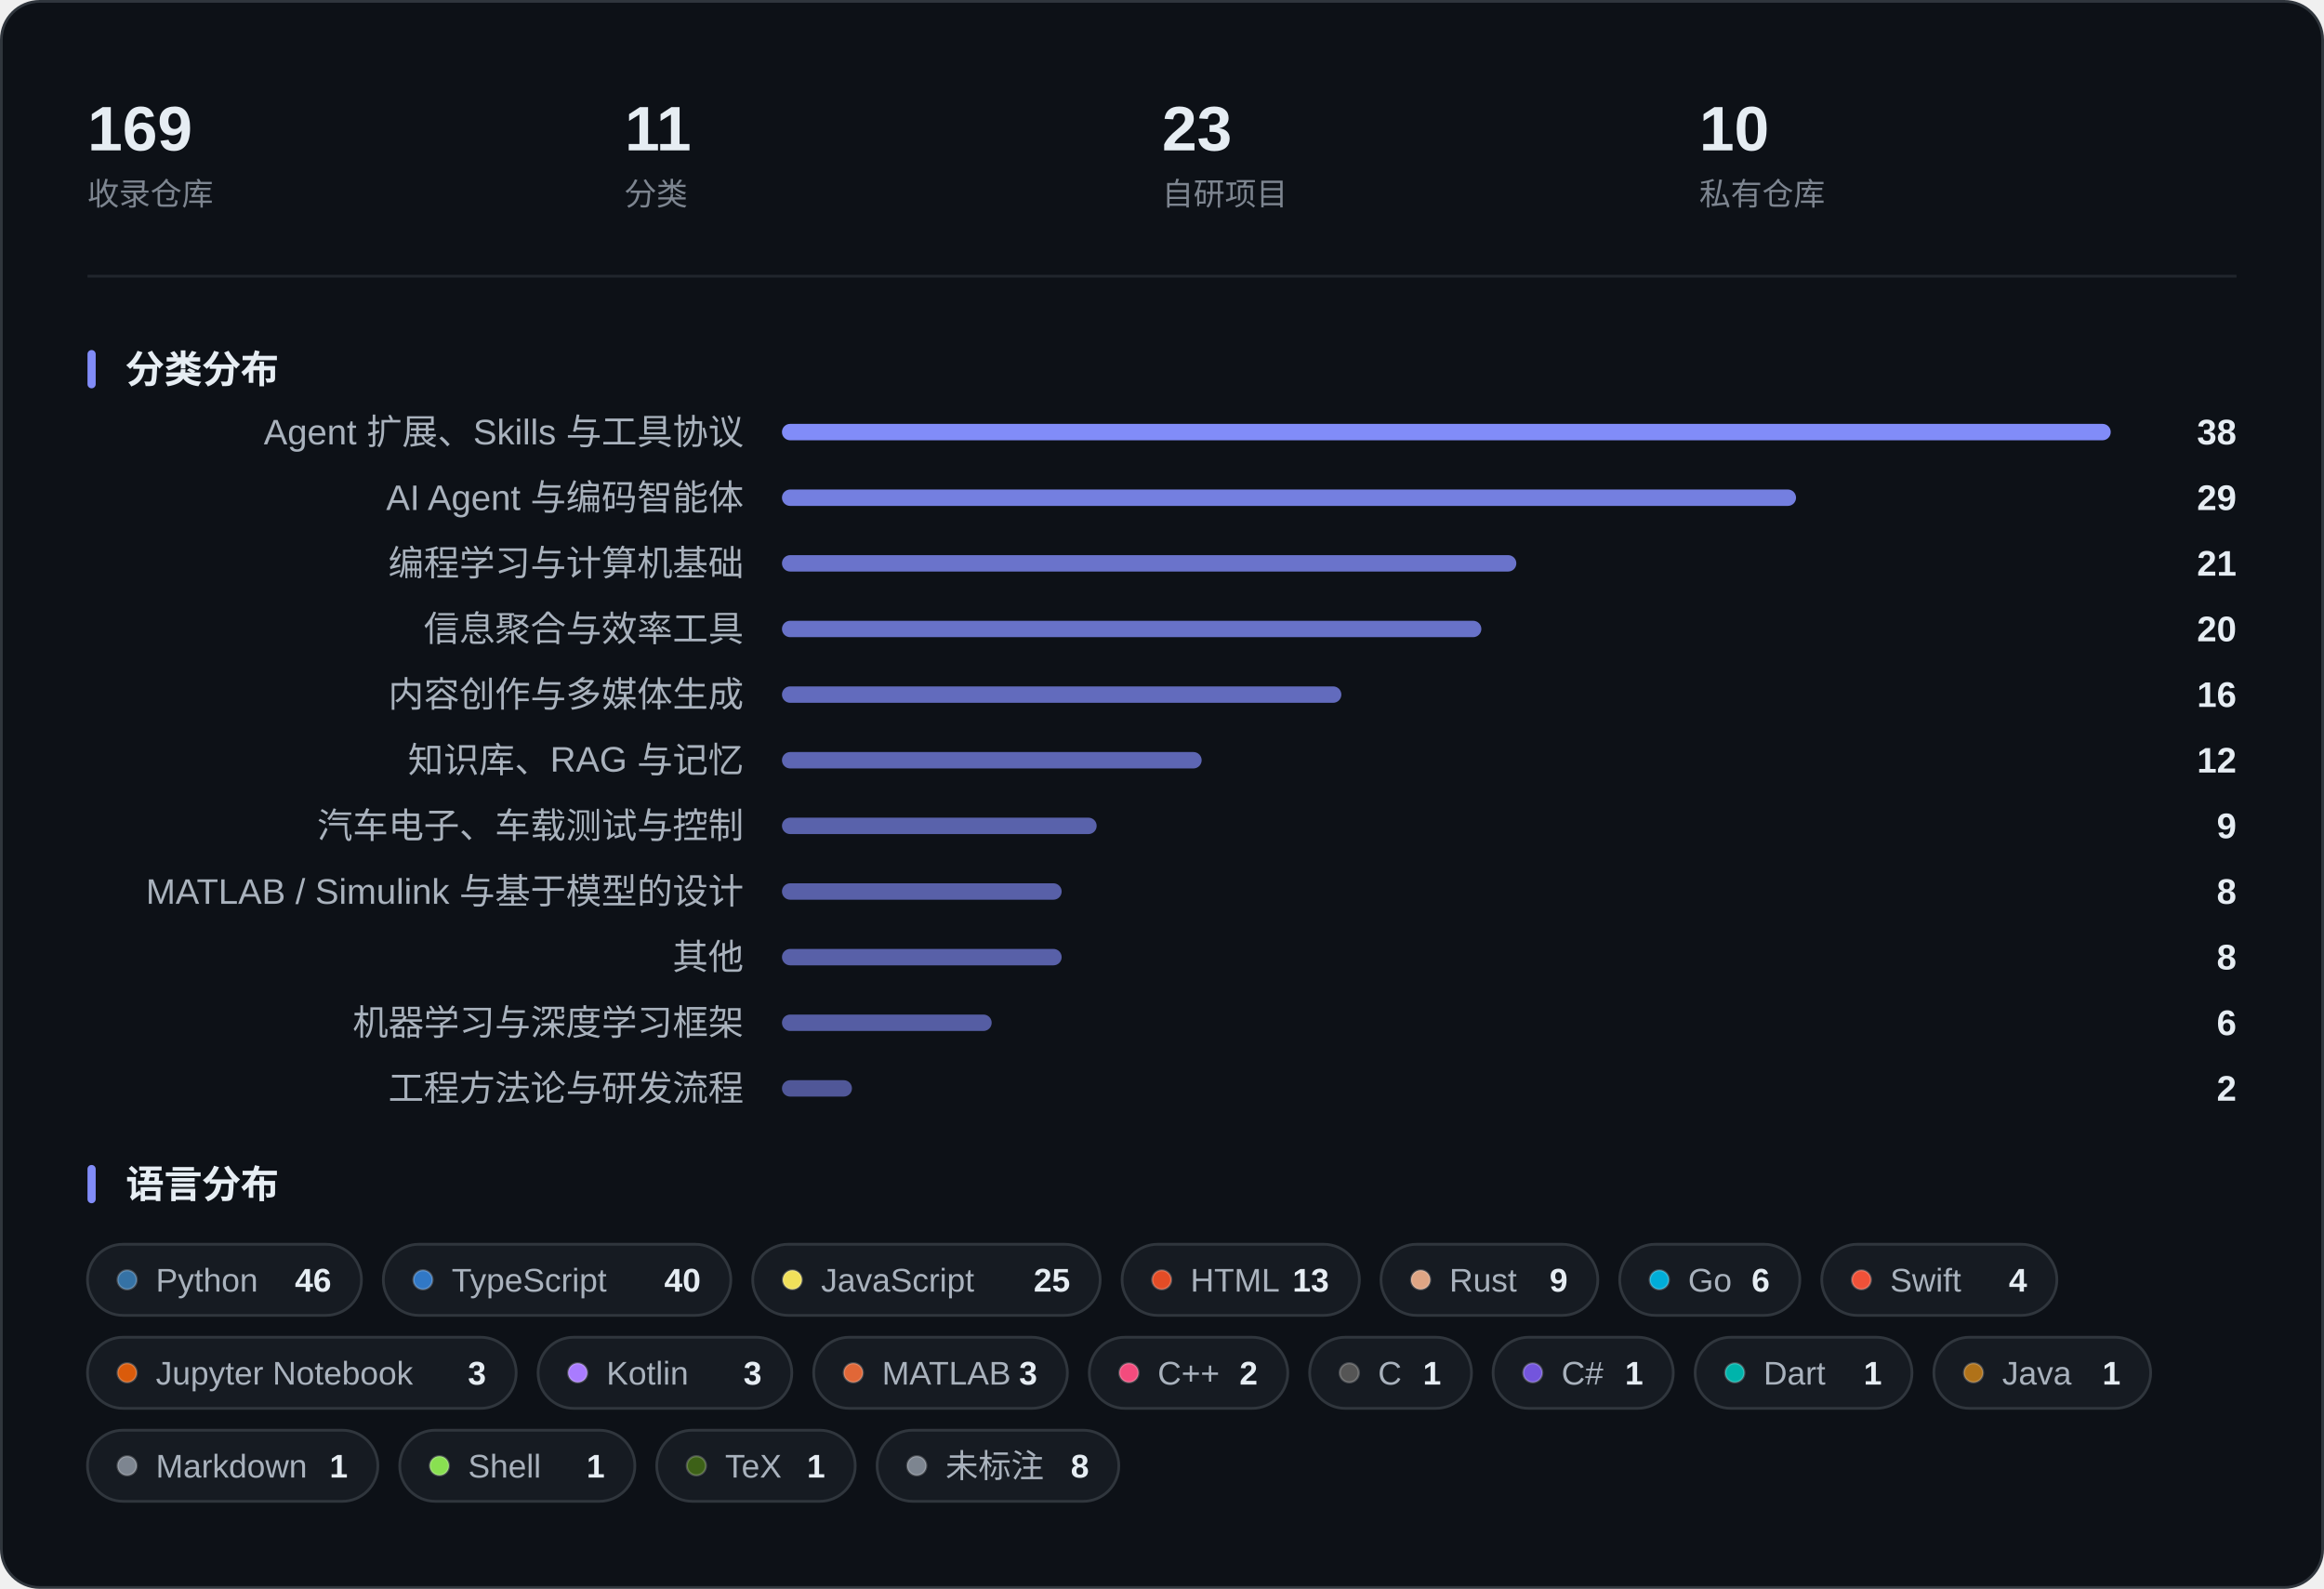
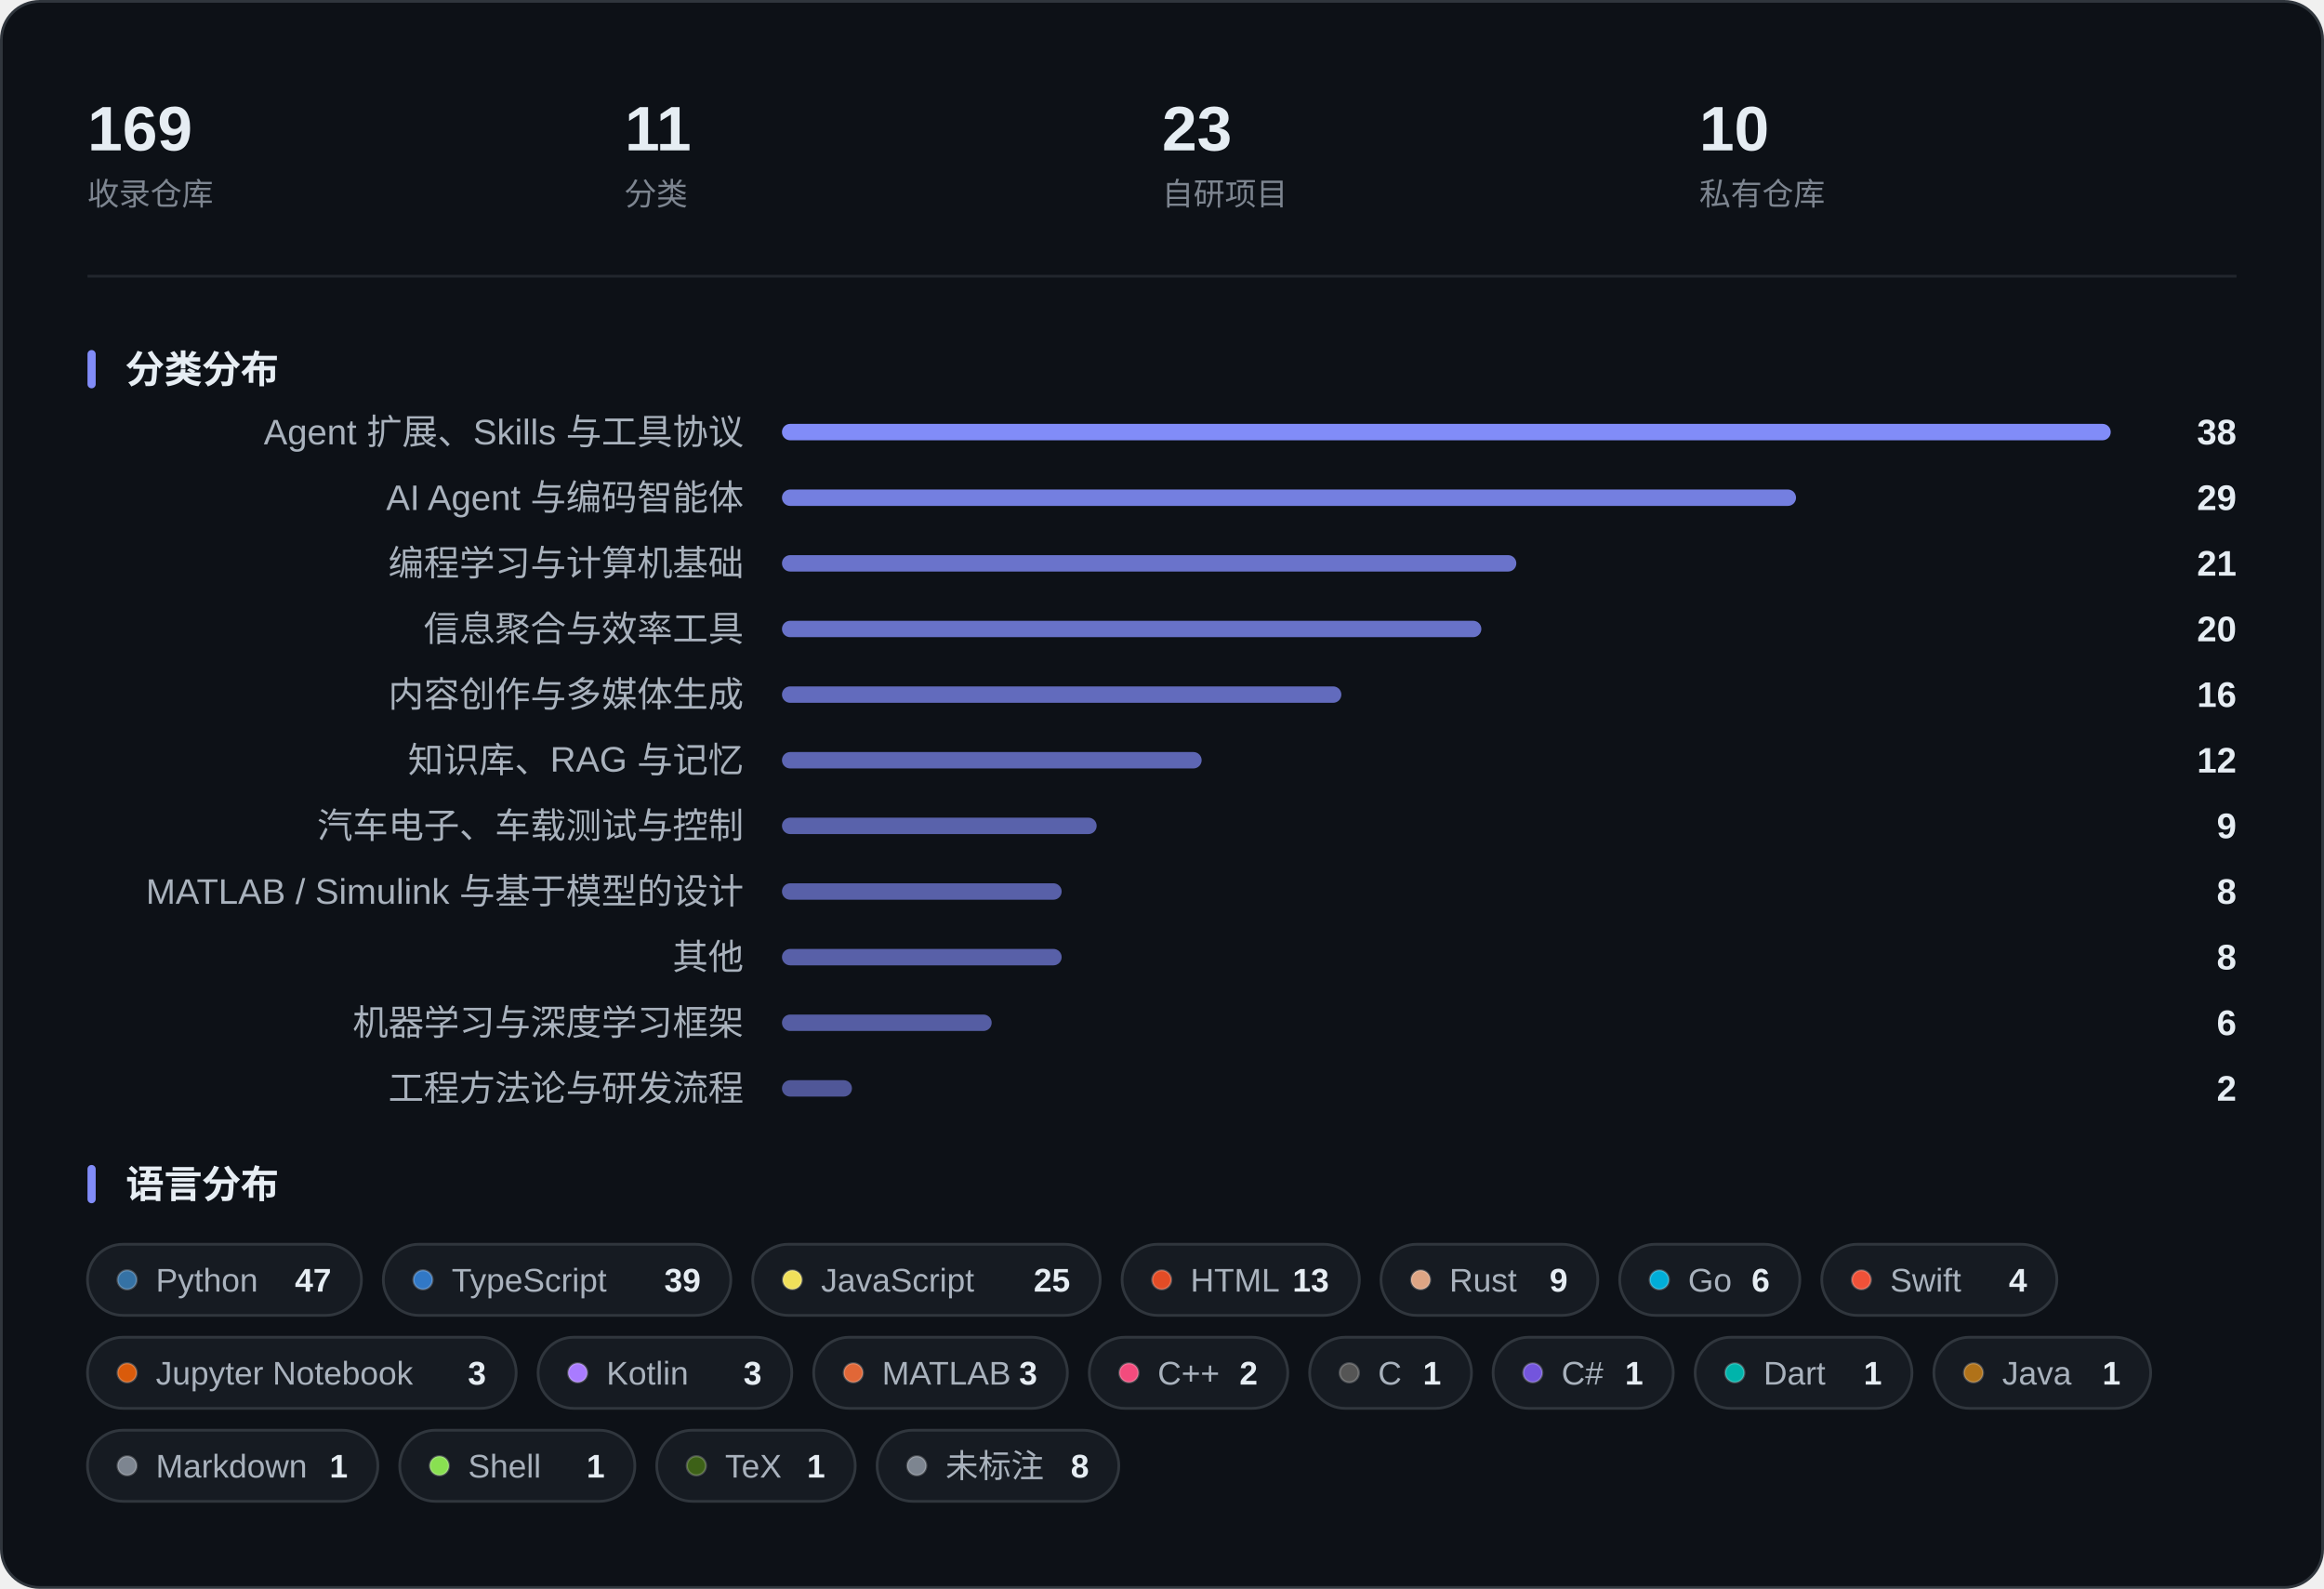
<svg xmlns="http://www.w3.org/2000/svg" width="850" height="581" viewBox="0 0 850 581" role="img" aria-label="收藏概览：指标、分类分布与语言分布">
  <rect x="0.5" y="0.5" width="849" height="580" rx="14" fill="#0D1117" stroke="#30363D" />
  <text x="32.0" y="55.0" font-family="-apple-system, BlinkMacSystemFont, 'Segoe UI', 'PingFang SC', 'Hiragino Sans GB', 'Microsoft YaHei', 'Helvetica Neue', Arial, sans-serif" font-size="23" fill="#E6EDF3" font-weight="600">169</text>
  <text x="32.0" y="75.0" font-family="-apple-system, BlinkMacSystemFont, 'Segoe UI', 'PingFang SC', 'Hiragino Sans GB', 'Microsoft YaHei', 'Helvetica Neue', Arial, sans-serif" font-size="11.5" fill="#7D8590">收录仓库</text>
  <text x="228.5" y="55.0" font-family="-apple-system, BlinkMacSystemFont, 'Segoe UI', 'PingFang SC', 'Hiragino Sans GB', 'Microsoft YaHei', 'Helvetica Neue', Arial, sans-serif" font-size="23" fill="#E6EDF3" font-weight="600">11</text>
  <text x="228.5" y="75.0" font-family="-apple-system, BlinkMacSystemFont, 'Segoe UI', 'PingFang SC', 'Hiragino Sans GB', 'Microsoft YaHei', 'Helvetica Neue', Arial, sans-serif" font-size="11.5" fill="#7D8590">分类</text>
  <text x="425.0" y="55.0" font-family="-apple-system, BlinkMacSystemFont, 'Segoe UI', 'PingFang SC', 'Hiragino Sans GB', 'Microsoft YaHei', 'Helvetica Neue', Arial, sans-serif" font-size="23" fill="#E6EDF3" font-weight="600">23</text>
  <text x="425.0" y="75.0" font-family="-apple-system, BlinkMacSystemFont, 'Segoe UI', 'PingFang SC', 'Hiragino Sans GB', 'Microsoft YaHei', 'Helvetica Neue', Arial, sans-serif" font-size="11.5" fill="#7D8590">自研项目</text>
  <text x="621.5" y="55.0" font-family="-apple-system, BlinkMacSystemFont, 'Segoe UI', 'PingFang SC', 'Hiragino Sans GB', 'Microsoft YaHei', 'Helvetica Neue', Arial, sans-serif" font-size="23" fill="#E6EDF3" font-weight="600">10</text>
  <text x="621.5" y="75.0" font-family="-apple-system, BlinkMacSystemFont, 'Segoe UI', 'PingFang SC', 'Hiragino Sans GB', 'Microsoft YaHei', 'Helvetica Neue', Arial, sans-serif" font-size="11.5" fill="#7D8590">私有仓库</text>
  <line x1="32" y1="101.0" x2="818" y2="101.0" stroke="#21262D" />
  <rect x="32" y="128.0" width="3" height="14" rx="1.5" fill="#818CF8" />
  <text x="46.0" y="140.0" font-family="-apple-system, BlinkMacSystemFont, 'Segoe UI', 'PingFang SC', 'Hiragino Sans GB', 'Microsoft YaHei', 'Helvetica Neue', Arial, sans-serif" font-size="14" fill="#E6EDF3" font-weight="600">分类分布</text>
  <text x="272.0" y="162.5" font-family="-apple-system, BlinkMacSystemFont, 'Segoe UI', 'PingFang SC', 'Hiragino Sans GB', 'Microsoft YaHei', 'Helvetica Neue', Arial, sans-serif" font-size="13" fill="#A9B2BD" text-anchor="end">Agent 扩展、Skills 与工具协议</text>
  <rect x="286.0" y="155.0" width="486.0" height="6" rx="3.0" fill="#818CF8" fill-opacity="1.000" />
  <text x="818.0" y="162.5" font-family="-apple-system, BlinkMacSystemFont, 'Segoe UI', 'PingFang SC', 'Hiragino Sans GB', 'Microsoft YaHei', 'Helvetica Neue', Arial, sans-serif" font-size="13" fill="#E6EDF3" font-weight="600" text-anchor="end">38</text>
  <text x="272.0" y="186.5" font-family="-apple-system, BlinkMacSystemFont, 'Segoe UI', 'PingFang SC', 'Hiragino Sans GB', 'Microsoft YaHei', 'Helvetica Neue', Arial, sans-serif" font-size="13" fill="#A9B2BD" text-anchor="end">AI Agent 与编码智能体</text>
  <rect x="286.0" y="179.0" width="370.9" height="6" rx="3.0" fill="#818CF8" fill-opacity="0.893" />
  <text x="818.0" y="186.5" font-family="-apple-system, BlinkMacSystemFont, 'Segoe UI', 'PingFang SC', 'Hiragino Sans GB', 'Microsoft YaHei', 'Helvetica Neue', Arial, sans-serif" font-size="13" fill="#E6EDF3" font-weight="600" text-anchor="end">29</text>
  <text x="272.0" y="210.5" font-family="-apple-system, BlinkMacSystemFont, 'Segoe UI', 'PingFang SC', 'Hiragino Sans GB', 'Microsoft YaHei', 'Helvetica Neue', Arial, sans-serif" font-size="13" fill="#A9B2BD" text-anchor="end">编程学习与计算机基础</text>
  <rect x="286.0" y="203.0" width="268.6" height="6" rx="3.0" fill="#818CF8" fill-opacity="0.799" />
  <text x="818.0" y="210.5" font-family="-apple-system, BlinkMacSystemFont, 'Segoe UI', 'PingFang SC', 'Hiragino Sans GB', 'Microsoft YaHei', 'Helvetica Neue', Arial, sans-serif" font-size="13" fill="#E6EDF3" font-weight="600" text-anchor="end">21</text>
  <text x="272.0" y="234.5" font-family="-apple-system, BlinkMacSystemFont, 'Segoe UI', 'PingFang SC', 'Hiragino Sans GB', 'Microsoft YaHei', 'Helvetica Neue', Arial, sans-serif" font-size="13" fill="#A9B2BD" text-anchor="end">信息聚合与效率工具</text>
  <rect x="286.0" y="227.0" width="255.8" height="6" rx="3.0" fill="#818CF8" fill-opacity="0.787" />
  <text x="818.0" y="234.5" font-family="-apple-system, BlinkMacSystemFont, 'Segoe UI', 'PingFang SC', 'Hiragino Sans GB', 'Microsoft YaHei', 'Helvetica Neue', Arial, sans-serif" font-size="13" fill="#E6EDF3" font-weight="600" text-anchor="end">20</text>
  <text x="272.0" y="258.5" font-family="-apple-system, BlinkMacSystemFont, 'Segoe UI', 'PingFang SC', 'Hiragino Sans GB', 'Microsoft YaHei', 'Helvetica Neue', Arial, sans-serif" font-size="13" fill="#A9B2BD" text-anchor="end">内容创作与多媒体生成</text>
  <rect x="286.0" y="251.0" width="204.6" height="6" rx="3.0" fill="#818CF8" fill-opacity="0.739" />
  <text x="818.0" y="258.5" font-family="-apple-system, BlinkMacSystemFont, 'Segoe UI', 'PingFang SC', 'Hiragino Sans GB', 'Microsoft YaHei', 'Helvetica Neue', Arial, sans-serif" font-size="13" fill="#E6EDF3" font-weight="600" text-anchor="end">16</text>
  <text x="272.0" y="282.5" font-family="-apple-system, BlinkMacSystemFont, 'Segoe UI', 'PingFang SC', 'Hiragino Sans GB', 'Microsoft YaHei', 'Helvetica Neue', Arial, sans-serif" font-size="13" fill="#A9B2BD" text-anchor="end">知识库、RAG 与记忆</text>
  <rect x="286.0" y="275.0" width="153.5" height="6" rx="3.0" fill="#818CF8" fill-opacity="0.692" />
  <text x="818.0" y="282.5" font-family="-apple-system, BlinkMacSystemFont, 'Segoe UI', 'PingFang SC', 'Hiragino Sans GB', 'Microsoft YaHei', 'Helvetica Neue', Arial, sans-serif" font-size="13" fill="#E6EDF3" font-weight="600" text-anchor="end">12</text>
  <text x="272.0" y="306.5" font-family="-apple-system, BlinkMacSystemFont, 'Segoe UI', 'PingFang SC', 'Hiragino Sans GB', 'Microsoft YaHei', 'Helvetica Neue', Arial, sans-serif" font-size="13" fill="#A9B2BD" text-anchor="end">汽车电子、车载测试与控制</text>
  <rect x="286.0" y="299.0" width="115.1" height="6" rx="3.0" fill="#818CF8" fill-opacity="0.657" />
  <text x="818.0" y="306.5" font-family="-apple-system, BlinkMacSystemFont, 'Segoe UI', 'PingFang SC', 'Hiragino Sans GB', 'Microsoft YaHei', 'Helvetica Neue', Arial, sans-serif" font-size="13" fill="#E6EDF3" font-weight="600" text-anchor="end">9</text>
  <text x="272.0" y="330.5" font-family="-apple-system, BlinkMacSystemFont, 'Segoe UI', 'PingFang SC', 'Hiragino Sans GB', 'Microsoft YaHei', 'Helvetica Neue', Arial, sans-serif" font-size="13" fill="#A9B2BD" text-anchor="end">MATLAB / Simulink 与基于模型的设计</text>
  <rect x="286.0" y="323.0" width="102.3" height="6" rx="3.0" fill="#818CF8" fill-opacity="0.645" />
  <text x="818.0" y="330.5" font-family="-apple-system, BlinkMacSystemFont, 'Segoe UI', 'PingFang SC', 'Hiragino Sans GB', 'Microsoft YaHei', 'Helvetica Neue', Arial, sans-serif" font-size="13" fill="#E6EDF3" font-weight="600" text-anchor="end">8</text>
  <text x="272.0" y="354.5" font-family="-apple-system, BlinkMacSystemFont, 'Segoe UI', 'PingFang SC', 'Hiragino Sans GB', 'Microsoft YaHei', 'Helvetica Neue', Arial, sans-serif" font-size="13" fill="#A9B2BD" text-anchor="end">其他</text>
  <rect x="286.0" y="347.0" width="102.3" height="6" rx="3.0" fill="#818CF8" fill-opacity="0.645" />
  <text x="818.0" y="354.5" font-family="-apple-system, BlinkMacSystemFont, 'Segoe UI', 'PingFang SC', 'Hiragino Sans GB', 'Microsoft YaHei', 'Helvetica Neue', Arial, sans-serif" font-size="13" fill="#E6EDF3" font-weight="600" text-anchor="end">8</text>
  <text x="272.0" y="378.5" font-family="-apple-system, BlinkMacSystemFont, 'Segoe UI', 'PingFang SC', 'Hiragino Sans GB', 'Microsoft YaHei', 'Helvetica Neue', Arial, sans-serif" font-size="13" fill="#A9B2BD" text-anchor="end">机器学习与深度学习框架</text>
  <rect x="286.0" y="371.0" width="76.7" height="6" rx="3.0" fill="#818CF8" fill-opacity="0.621" />
  <text x="818.0" y="378.5" font-family="-apple-system, BlinkMacSystemFont, 'Segoe UI', 'PingFang SC', 'Hiragino Sans GB', 'Microsoft YaHei', 'Helvetica Neue', Arial, sans-serif" font-size="13" fill="#E6EDF3" font-weight="600" text-anchor="end">6</text>
  <text x="272.0" y="402.5" font-family="-apple-system, BlinkMacSystemFont, 'Segoe UI', 'PingFang SC', 'Hiragino Sans GB', 'Microsoft YaHei', 'Helvetica Neue', Arial, sans-serif" font-size="13" fill="#A9B2BD" text-anchor="end">工程方法论与研发流程</text>
  <rect x="286.0" y="395.0" width="25.6" height="6" rx="3.0" fill="#818CF8" fill-opacity="0.574" />
  <text x="818.0" y="402.5" font-family="-apple-system, BlinkMacSystemFont, 'Segoe UI', 'PingFang SC', 'Hiragino Sans GB', 'Microsoft YaHei', 'Helvetica Neue', Arial, sans-serif" font-size="13" fill="#E6EDF3" font-weight="600" text-anchor="end">2</text>
  <rect x="32" y="426.0" width="3" height="14" rx="1.5" fill="#818CF8" />
  <text x="46.0" y="438.0" font-family="-apple-system, BlinkMacSystemFont, 'Segoe UI', 'PingFang SC', 'Hiragino Sans GB', 'Microsoft YaHei', 'Helvetica Neue', Arial, sans-serif" font-size="14" fill="#E6EDF3" font-weight="600">语言分布</text>
  <rect x="32.0" y="455.0" width="100.2" height="26" rx="13.0" fill="#161B22" stroke="#30363D" />
  <circle cx="46.5" cy="468.0" r="3.5" fill="#3572A5" stroke="#FFFFFF" stroke-opacity="0.22" stroke-width="0.8" />
  <text x="57.0" y="472.3" font-family="-apple-system, BlinkMacSystemFont, 'Segoe UI', 'PingFang SC', 'Hiragino Sans GB', 'Microsoft YaHei', 'Helvetica Neue', Arial, sans-serif" font-size="12" fill="#A9B2BD">Python</text>
-   <text x="121.2" y="472.3" font-family="-apple-system, BlinkMacSystemFont, 'Segoe UI', 'PingFang SC', 'Hiragino Sans GB', 'Microsoft YaHei', 'Helvetica Neue', Arial, sans-serif" font-size="12" fill="#E6EDF3" font-weight="600" text-anchor="end">46</text>
+   <text x="121.2" y="472.3" font-family="-apple-system, BlinkMacSystemFont, 'Segoe UI', 'PingFang SC', 'Hiragino Sans GB', 'Microsoft YaHei', 'Helvetica Neue', Arial, sans-serif" font-size="12" fill="#E6EDF3" font-weight="600" text-anchor="end">47</text>
  <rect x="140.2" y="455.0" width="127.1" height="26" rx="13.0" fill="#161B22" stroke="#30363D" />
  <circle cx="154.7" cy="468.0" r="3.5" fill="#3178C6" stroke="#FFFFFF" stroke-opacity="0.22" stroke-width="0.8" />
  <text x="165.2" y="472.3" font-family="-apple-system, BlinkMacSystemFont, 'Segoe UI', 'PingFang SC', 'Hiragino Sans GB', 'Microsoft YaHei', 'Helvetica Neue', Arial, sans-serif" font-size="12" fill="#A9B2BD">TypeScript</text>
-   <text x="256.3" y="472.3" font-family="-apple-system, BlinkMacSystemFont, 'Segoe UI', 'PingFang SC', 'Hiragino Sans GB', 'Microsoft YaHei', 'Helvetica Neue', Arial, sans-serif" font-size="12" fill="#E6EDF3" font-weight="600" text-anchor="end">40</text>
+   <text x="256.3" y="472.3" font-family="-apple-system, BlinkMacSystemFont, 'Segoe UI', 'PingFang SC', 'Hiragino Sans GB', 'Microsoft YaHei', 'Helvetica Neue', Arial, sans-serif" font-size="12" fill="#E6EDF3" font-weight="600" text-anchor="end">39</text>
  <rect x="275.3" y="455.0" width="127.1" height="26" rx="13.0" fill="#161B22" stroke="#30363D" />
  <circle cx="289.8" cy="468.0" r="3.5" fill="#F1E05A" stroke="#FFFFFF" stroke-opacity="0.22" stroke-width="0.8" />
  <text x="300.3" y="472.3" font-family="-apple-system, BlinkMacSystemFont, 'Segoe UI', 'PingFang SC', 'Hiragino Sans GB', 'Microsoft YaHei', 'Helvetica Neue', Arial, sans-serif" font-size="12" fill="#A9B2BD">JavaScript</text>
  <text x="391.4" y="472.3" font-family="-apple-system, BlinkMacSystemFont, 'Segoe UI', 'PingFang SC', 'Hiragino Sans GB', 'Microsoft YaHei', 'Helvetica Neue', Arial, sans-serif" font-size="12" fill="#E6EDF3" font-weight="600" text-anchor="end">25</text>
  <rect x="410.4" y="455.0" width="86.8" height="26" rx="13.0" fill="#161B22" stroke="#30363D" />
  <circle cx="424.9" cy="468.0" r="3.5" fill="#E34C26" stroke="#FFFFFF" stroke-opacity="0.22" stroke-width="0.8" />
  <text x="435.4" y="472.3" font-family="-apple-system, BlinkMacSystemFont, 'Segoe UI', 'PingFang SC', 'Hiragino Sans GB', 'Microsoft YaHei', 'Helvetica Neue', Arial, sans-serif" font-size="12" fill="#A9B2BD">HTML</text>
  <text x="486.1" y="472.3" font-family="-apple-system, BlinkMacSystemFont, 'Segoe UI', 'PingFang SC', 'Hiragino Sans GB', 'Microsoft YaHei', 'Helvetica Neue', Arial, sans-serif" font-size="12" fill="#E6EDF3" font-weight="600" text-anchor="end">13</text>
  <rect x="505.1" y="455.0" width="79.3" height="26" rx="13.0" fill="#161B22" stroke="#30363D" />
  <circle cx="519.6" cy="468.0" r="3.5" fill="#DEA584" stroke="#FFFFFF" stroke-opacity="0.22" stroke-width="0.8" />
  <text x="530.1" y="472.3" font-family="-apple-system, BlinkMacSystemFont, 'Segoe UI', 'PingFang SC', 'Hiragino Sans GB', 'Microsoft YaHei', 'Helvetica Neue', Arial, sans-serif" font-size="12" fill="#A9B2BD">Rust</text>
  <text x="573.4" y="472.3" font-family="-apple-system, BlinkMacSystemFont, 'Segoe UI', 'PingFang SC', 'Hiragino Sans GB', 'Microsoft YaHei', 'Helvetica Neue', Arial, sans-serif" font-size="12" fill="#E6EDF3" font-weight="600" text-anchor="end">9</text>
  <rect x="592.4" y="455.0" width="65.9" height="26" rx="13.0" fill="#161B22" stroke="#30363D" />
  <circle cx="606.9" cy="468.0" r="3.5" fill="#00ADD8" stroke="#FFFFFF" stroke-opacity="0.22" stroke-width="0.8" />
  <text x="617.4" y="472.3" font-family="-apple-system, BlinkMacSystemFont, 'Segoe UI', 'PingFang SC', 'Hiragino Sans GB', 'Microsoft YaHei', 'Helvetica Neue', Arial, sans-serif" font-size="12" fill="#A9B2BD">Go</text>
  <text x="647.3" y="472.3" font-family="-apple-system, BlinkMacSystemFont, 'Segoe UI', 'PingFang SC', 'Hiragino Sans GB', 'Microsoft YaHei', 'Helvetica Neue', Arial, sans-serif" font-size="12" fill="#E6EDF3" font-weight="600" text-anchor="end">6</text>
  <rect x="666.3" y="455.0" width="86.0" height="26" rx="13.0" fill="#161B22" stroke="#30363D" />
  <circle cx="680.8" cy="468.0" r="3.5" fill="#F05138" stroke="#FFFFFF" stroke-opacity="0.22" stroke-width="0.8" />
  <text x="691.3" y="472.3" font-family="-apple-system, BlinkMacSystemFont, 'Segoe UI', 'PingFang SC', 'Hiragino Sans GB', 'Microsoft YaHei', 'Helvetica Neue', Arial, sans-serif" font-size="12" fill="#A9B2BD">Swift</text>
  <text x="741.4" y="472.3" font-family="-apple-system, BlinkMacSystemFont, 'Segoe UI', 'PingFang SC', 'Hiragino Sans GB', 'Microsoft YaHei', 'Helvetica Neue', Arial, sans-serif" font-size="12" fill="#E6EDF3" font-weight="600" text-anchor="end">4</text>
  <rect x="32.0" y="489.0" width="156.8" height="26" rx="13.0" fill="#161B22" stroke="#30363D" />
  <circle cx="46.5" cy="502.0" r="3.5" fill="#DA5B0B" stroke="#FFFFFF" stroke-opacity="0.22" stroke-width="0.8" />
  <text x="57.0" y="506.3" font-family="-apple-system, BlinkMacSystemFont, 'Segoe UI', 'PingFang SC', 'Hiragino Sans GB', 'Microsoft YaHei', 'Helvetica Neue', Arial, sans-serif" font-size="12" fill="#A9B2BD">Jupyter Notebook</text>
  <text x="177.8" y="506.3" font-family="-apple-system, BlinkMacSystemFont, 'Segoe UI', 'PingFang SC', 'Hiragino Sans GB', 'Microsoft YaHei', 'Helvetica Neue', Arial, sans-serif" font-size="12" fill="#E6EDF3" font-weight="600" text-anchor="end">3</text>
  <rect x="196.8" y="489.0" width="92.8" height="26" rx="13.0" fill="#161B22" stroke="#30363D" />
  <circle cx="211.3" cy="502.0" r="3.5" fill="#A97BFF" stroke="#FFFFFF" stroke-opacity="0.22" stroke-width="0.8" />
  <text x="221.8" y="506.3" font-family="-apple-system, BlinkMacSystemFont, 'Segoe UI', 'PingFang SC', 'Hiragino Sans GB', 'Microsoft YaHei', 'Helvetica Neue', Arial, sans-serif" font-size="12" fill="#A9B2BD">Kotlin</text>
  <text x="278.6" y="506.3" font-family="-apple-system, BlinkMacSystemFont, 'Segoe UI', 'PingFang SC', 'Hiragino Sans GB', 'Microsoft YaHei', 'Helvetica Neue', Arial, sans-serif" font-size="12" fill="#E6EDF3" font-weight="600" text-anchor="end">3</text>
  <rect x="297.6" y="489.0" width="92.8" height="26" rx="13.0" fill="#161B22" stroke="#30363D" />
  <circle cx="312.1" cy="502.0" r="3.5" fill="#E16737" stroke="#FFFFFF" stroke-opacity="0.22" stroke-width="0.8" />
  <text x="322.6" y="506.3" font-family="-apple-system, BlinkMacSystemFont, 'Segoe UI', 'PingFang SC', 'Hiragino Sans GB', 'Microsoft YaHei', 'Helvetica Neue', Arial, sans-serif" font-size="12" fill="#A9B2BD">MATLAB</text>
  <text x="379.4" y="506.3" font-family="-apple-system, BlinkMacSystemFont, 'Segoe UI', 'PingFang SC', 'Hiragino Sans GB', 'Microsoft YaHei', 'Helvetica Neue', Arial, sans-serif" font-size="12" fill="#E6EDF3" font-weight="600" text-anchor="end">3</text>
  <rect x="398.4" y="489.0" width="72.6" height="26" rx="13.0" fill="#161B22" stroke="#30363D" />
  <circle cx="412.9" cy="502.0" r="3.5" fill="#F34B7D" stroke="#FFFFFF" stroke-opacity="0.22" stroke-width="0.8" />
  <text x="423.4" y="506.3" font-family="-apple-system, BlinkMacSystemFont, 'Segoe UI', 'PingFang SC', 'Hiragino Sans GB', 'Microsoft YaHei', 'Helvetica Neue', Arial, sans-serif" font-size="12" fill="#A9B2BD">C++</text>
  <text x="460.0" y="506.3" font-family="-apple-system, BlinkMacSystemFont, 'Segoe UI', 'PingFang SC', 'Hiragino Sans GB', 'Microsoft YaHei', 'Helvetica Neue', Arial, sans-serif" font-size="12" fill="#E6EDF3" font-weight="600" text-anchor="end">2</text>
  <rect x="479.0" y="489.0" width="59.2" height="26" rx="13.0" fill="#161B22" stroke="#30363D" />
  <circle cx="493.5" cy="502.0" r="3.5" fill="#555555" stroke="#FFFFFF" stroke-opacity="0.22" stroke-width="0.8" />
  <text x="504.0" y="506.3" font-family="-apple-system, BlinkMacSystemFont, 'Segoe UI', 'PingFang SC', 'Hiragino Sans GB', 'Microsoft YaHei', 'Helvetica Neue', Arial, sans-serif" font-size="12" fill="#A9B2BD">C</text>
  <text x="527.1" y="506.3" font-family="-apple-system, BlinkMacSystemFont, 'Segoe UI', 'PingFang SC', 'Hiragino Sans GB', 'Microsoft YaHei', 'Helvetica Neue', Arial, sans-serif" font-size="12" fill="#E6EDF3" font-weight="600" text-anchor="end">1</text>
  <rect x="546.1" y="489.0" width="65.9" height="26" rx="13.0" fill="#161B22" stroke="#30363D" />
  <circle cx="560.6" cy="502.0" r="3.5" fill="#7355DD" stroke="#FFFFFF" stroke-opacity="0.22" stroke-width="0.8" />
  <text x="571.1" y="506.3" font-family="-apple-system, BlinkMacSystemFont, 'Segoe UI', 'PingFang SC', 'Hiragino Sans GB', 'Microsoft YaHei', 'Helvetica Neue', Arial, sans-serif" font-size="12" fill="#A9B2BD">C#</text>
  <text x="601.0" y="506.3" font-family="-apple-system, BlinkMacSystemFont, 'Segoe UI', 'PingFang SC', 'Hiragino Sans GB', 'Microsoft YaHei', 'Helvetica Neue', Arial, sans-serif" font-size="12" fill="#E6EDF3" font-weight="600" text-anchor="end">1</text>
  <rect x="620.0" y="489.0" width="79.3" height="26" rx="13.0" fill="#161B22" stroke="#30363D" />
  <circle cx="634.5" cy="502.0" r="3.5" fill="#00B4AB" stroke="#FFFFFF" stroke-opacity="0.22" stroke-width="0.8" />
  <text x="645.0" y="506.3" font-family="-apple-system, BlinkMacSystemFont, 'Segoe UI', 'PingFang SC', 'Hiragino Sans GB', 'Microsoft YaHei', 'Helvetica Neue', Arial, sans-serif" font-size="12" fill="#A9B2BD">Dart</text>
  <text x="688.3" y="506.3" font-family="-apple-system, BlinkMacSystemFont, 'Segoe UI', 'PingFang SC', 'Hiragino Sans GB', 'Microsoft YaHei', 'Helvetica Neue', Arial, sans-serif" font-size="12" fill="#E6EDF3" font-weight="600" text-anchor="end">1</text>
  <rect x="707.3" y="489.0" width="79.3" height="26" rx="13.0" fill="#161B22" stroke="#30363D" />
  <circle cx="721.8" cy="502.0" r="3.5" fill="#B07219" stroke="#FFFFFF" stroke-opacity="0.22" stroke-width="0.8" />
  <text x="732.3" y="506.3" font-family="-apple-system, BlinkMacSystemFont, 'Segoe UI', 'PingFang SC', 'Hiragino Sans GB', 'Microsoft YaHei', 'Helvetica Neue', Arial, sans-serif" font-size="12" fill="#A9B2BD">Java</text>
  <text x="775.6" y="506.3" font-family="-apple-system, BlinkMacSystemFont, 'Segoe UI', 'PingFang SC', 'Hiragino Sans GB', 'Microsoft YaHei', 'Helvetica Neue', Arial, sans-serif" font-size="12" fill="#E6EDF3" font-weight="600" text-anchor="end">1</text>
  <rect x="32.0" y="523.0" width="106.2" height="26" rx="13.0" fill="#161B22" stroke="#30363D" />
  <circle cx="46.5" cy="536.0" r="3.5" fill="#7D8590" stroke="#FFFFFF" stroke-opacity="0.22" stroke-width="0.8" />
  <text x="57.0" y="540.3" font-family="-apple-system, BlinkMacSystemFont, 'Segoe UI', 'PingFang SC', 'Hiragino Sans GB', 'Microsoft YaHei', 'Helvetica Neue', Arial, sans-serif" font-size="12" fill="#A9B2BD">Markdown</text>
  <text x="127.2" y="540.3" font-family="-apple-system, BlinkMacSystemFont, 'Segoe UI', 'PingFang SC', 'Hiragino Sans GB', 'Microsoft YaHei', 'Helvetica Neue', Arial, sans-serif" font-size="12" fill="#E6EDF3" font-weight="600" text-anchor="end">1</text>
  <rect x="146.2" y="523.0" width="86.0" height="26" rx="13.0" fill="#161B22" stroke="#30363D" />
  <circle cx="160.7" cy="536.0" r="3.5" fill="#89E051" stroke="#FFFFFF" stroke-opacity="0.22" stroke-width="0.8" />
  <text x="171.2" y="540.3" font-family="-apple-system, BlinkMacSystemFont, 'Segoe UI', 'PingFang SC', 'Hiragino Sans GB', 'Microsoft YaHei', 'Helvetica Neue', Arial, sans-serif" font-size="12" fill="#A9B2BD">Shell</text>
  <text x="221.2" y="540.3" font-family="-apple-system, BlinkMacSystemFont, 'Segoe UI', 'PingFang SC', 'Hiragino Sans GB', 'Microsoft YaHei', 'Helvetica Neue', Arial, sans-serif" font-size="12" fill="#E6EDF3" font-weight="600" text-anchor="end">1</text>
  <rect x="240.2" y="523.0" width="72.6" height="26" rx="13.0" fill="#161B22" stroke="#30363D" />
  <circle cx="254.7" cy="536.0" r="3.5" fill="#3D6117" stroke="#FFFFFF" stroke-opacity="0.22" stroke-width="0.8" />
  <text x="265.2" y="540.3" font-family="-apple-system, BlinkMacSystemFont, 'Segoe UI', 'PingFang SC', 'Hiragino Sans GB', 'Microsoft YaHei', 'Helvetica Neue', Arial, sans-serif" font-size="12" fill="#A9B2BD">TeX</text>
  <text x="301.8" y="540.3" font-family="-apple-system, BlinkMacSystemFont, 'Segoe UI', 'PingFang SC', 'Hiragino Sans GB', 'Microsoft YaHei', 'Helvetica Neue', Arial, sans-serif" font-size="12" fill="#E6EDF3" font-weight="600" text-anchor="end">1</text>
  <rect x="320.8" y="523.0" width="88.4" height="26" rx="13.0" fill="#161B22" stroke="#30363D" />
  <circle cx="335.3" cy="536.0" r="3.5" fill="#7D8590" stroke="#FFFFFF" stroke-opacity="0.22" stroke-width="0.8" />
  <text x="345.8" y="540.3" font-family="-apple-system, BlinkMacSystemFont, 'Segoe UI', 'PingFang SC', 'Hiragino Sans GB', 'Microsoft YaHei', 'Helvetica Neue', Arial, sans-serif" font-size="12" fill="#A9B2BD">未标注</text>
  <text x="398.3" y="540.3" font-family="-apple-system, BlinkMacSystemFont, 'Segoe UI', 'PingFang SC', 'Hiragino Sans GB', 'Microsoft YaHei', 'Helvetica Neue', Arial, sans-serif" font-size="12" fill="#E6EDF3" font-weight="600" text-anchor="end">8</text>
</svg>
